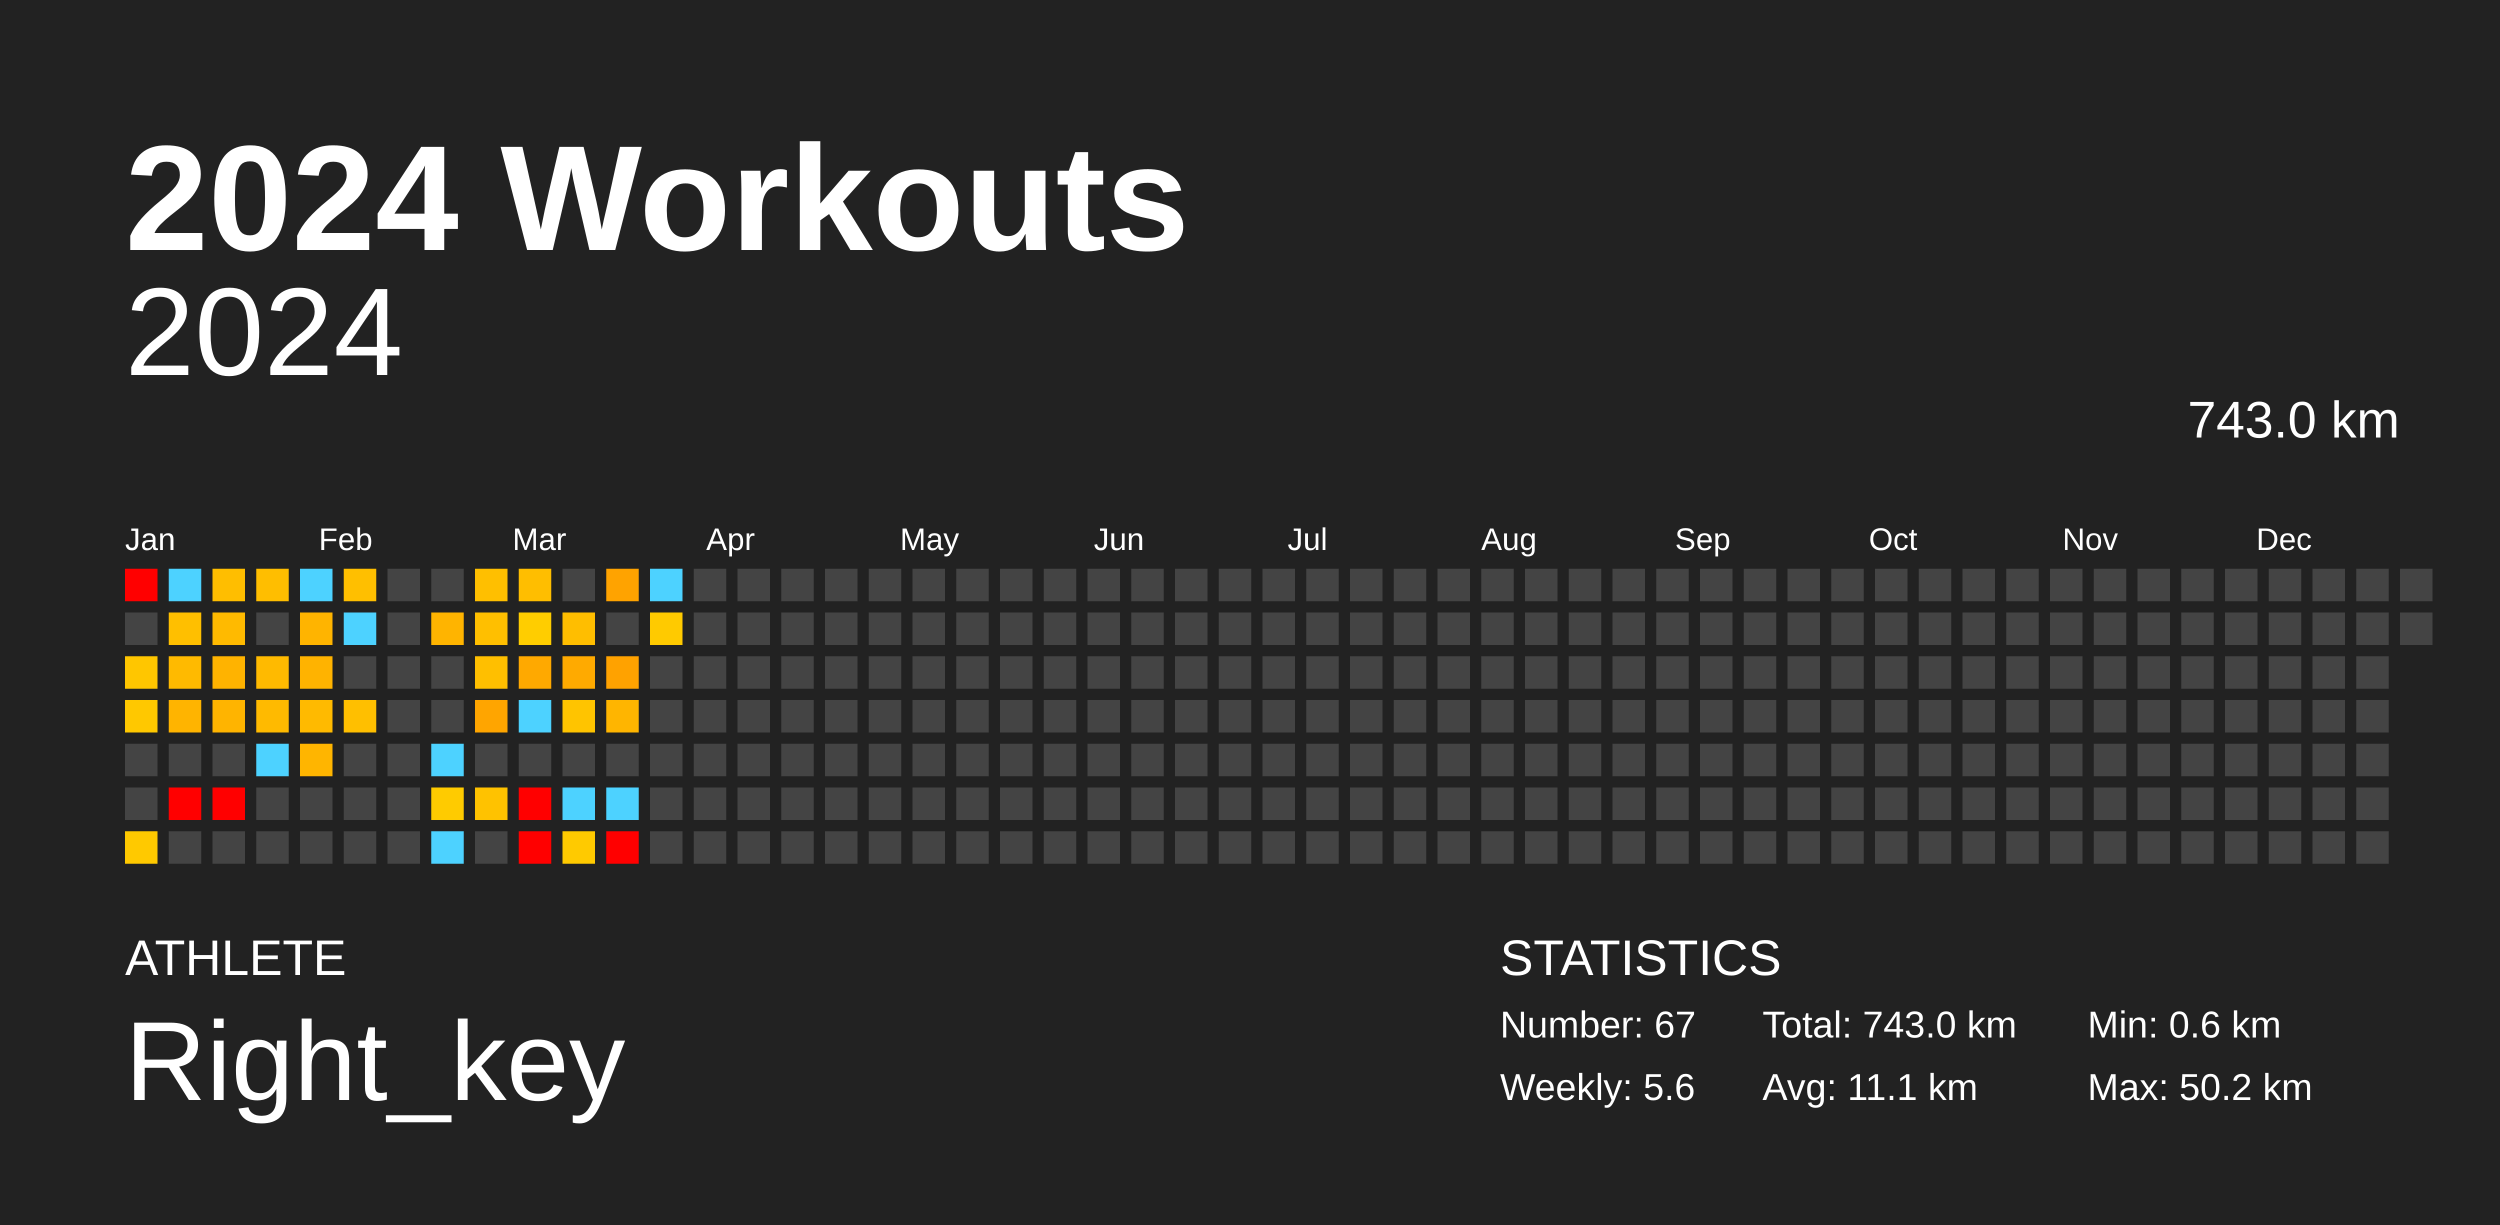
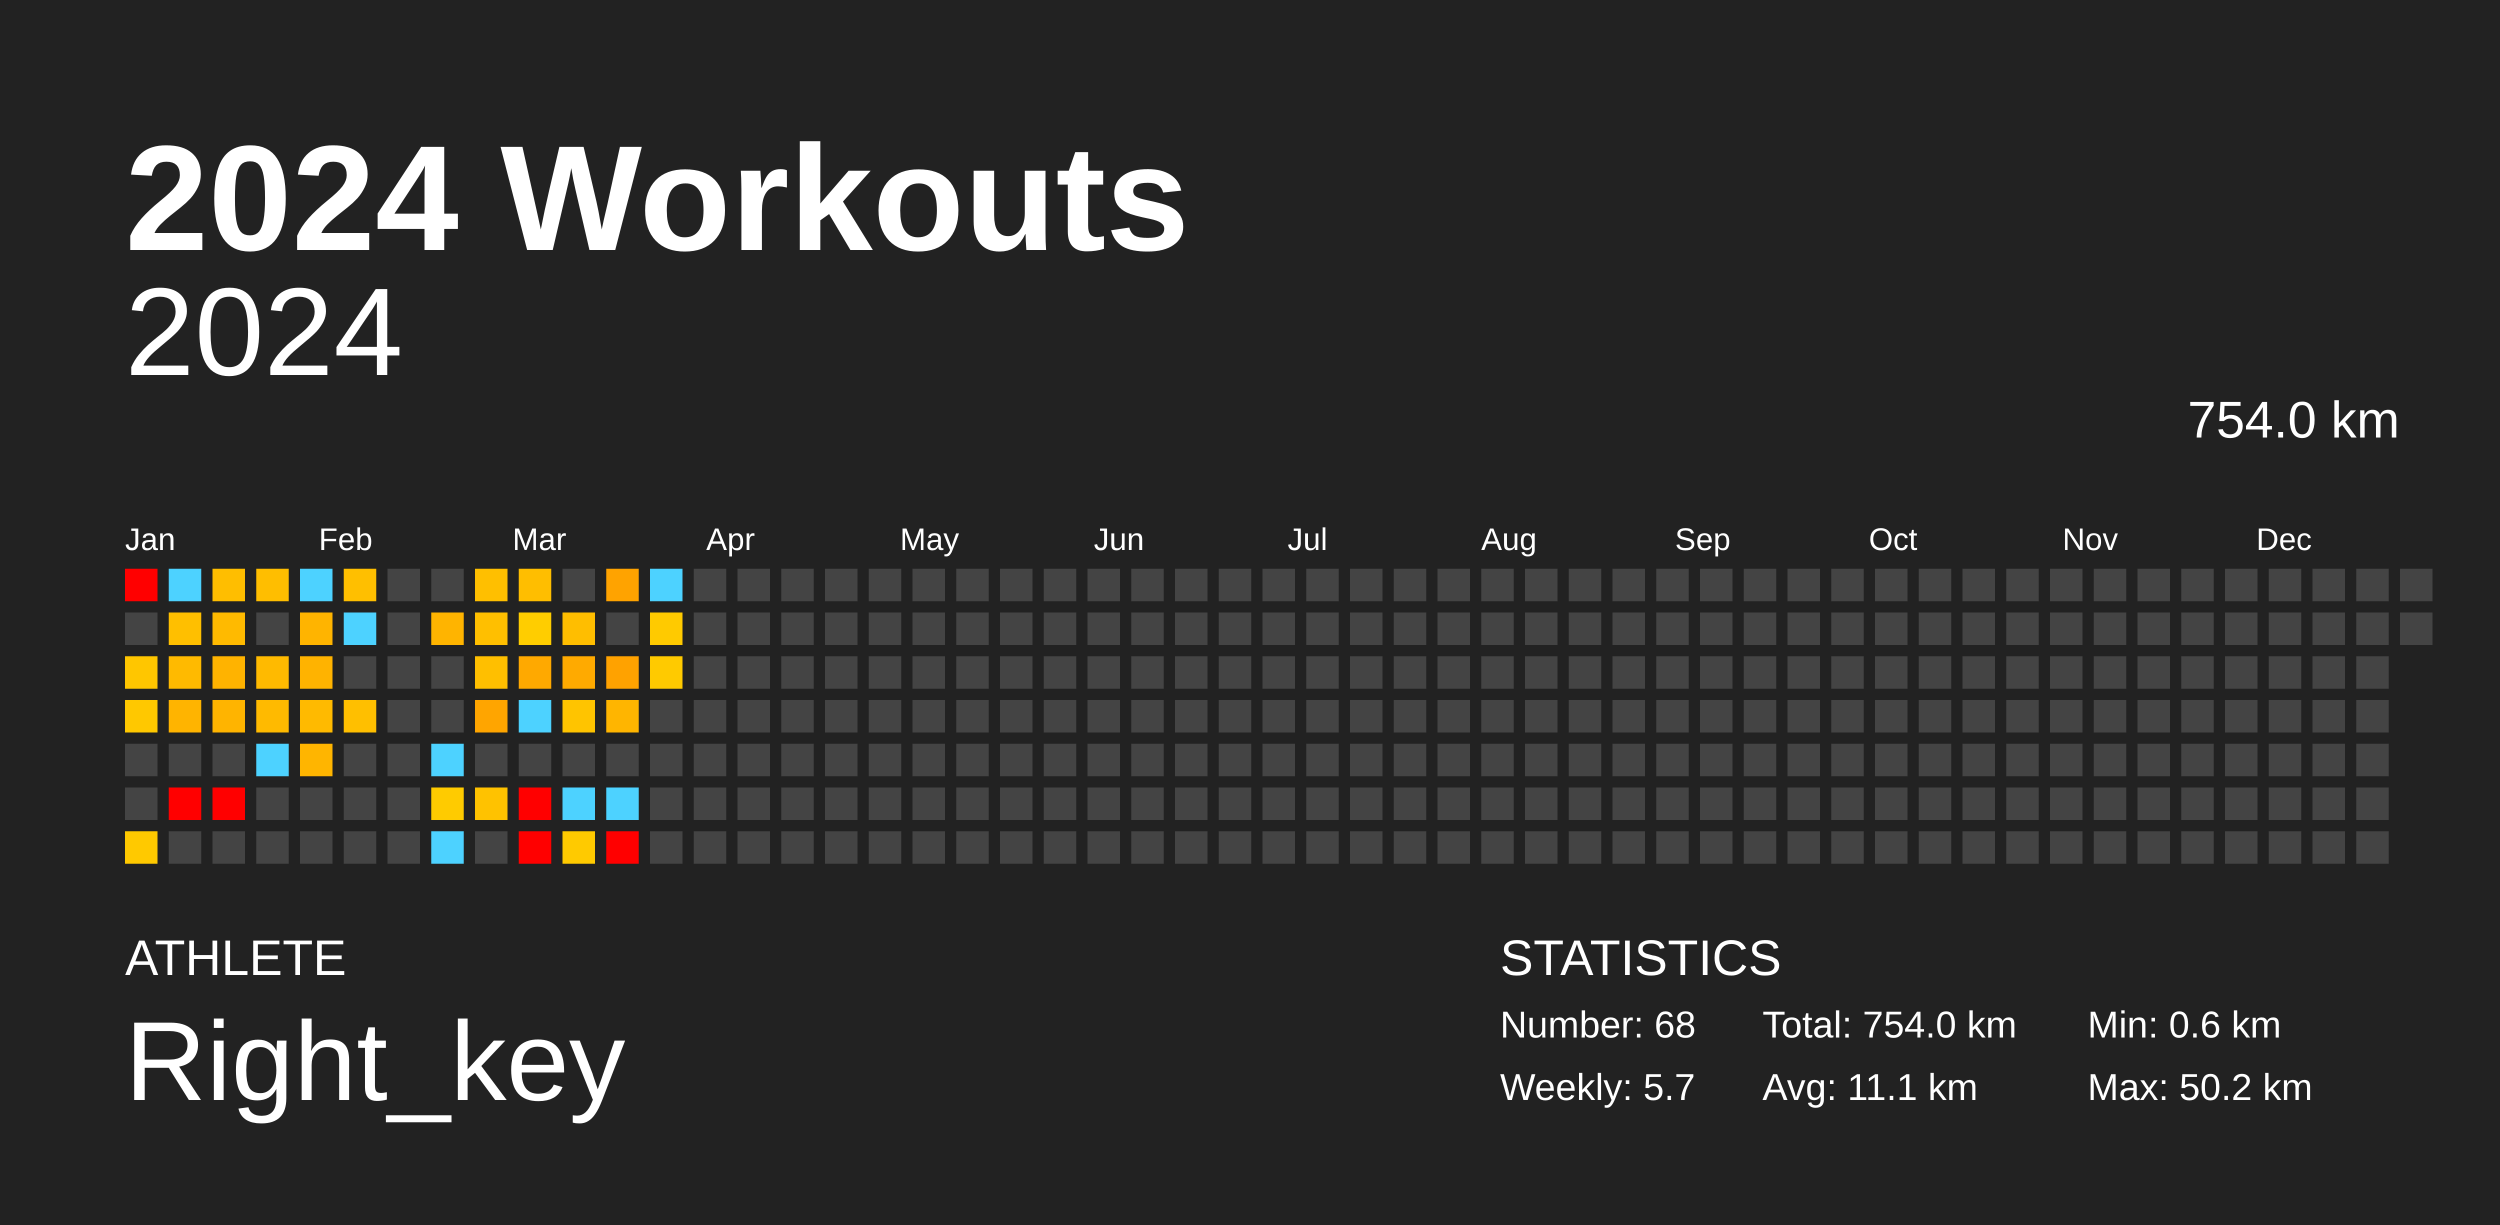
<svg xmlns="http://www.w3.org/2000/svg" baseProfile="full" height="98mm" version="1.1" viewBox="0,0,200,98" width="200mm">
  <defs />
  <rect fill="#222222" height="98" width="200" x="0" y="0" />
  <text fill="#FFFFFF" style="font-size:12px; font-family:Arial; font-weight:bold;" x="10" y="20">2024 Workouts</text>
  <text fill="#FFFFFF" style="font-size:4px; font-family:Arial" x="10" y="78">ATHLETE</text>
  <text fill="#FFFFFF" style="font-size:9px; font-family:Arial" x="10" y="88">Right_key</text>
  <text fill="#FFFFFF" style="font-size:4px; font-family:Arial" x="120" y="78">STATISTICS</text>
-   <text fill="#FFFFFF" style="font-size:3px; font-family:Arial" x="120" y="83">Number: 67</text>
-   <text fill="#FFFFFF" style="font-size:3px; font-family:Arial" x="120" y="88">Weekly: 5.6</text>
-   <text fill="#FFFFFF" style="font-size:3px; font-family:Arial" x="141" y="83">Total: 743.0 km</text>
+   <text fill="#FFFFFF" style="font-size:3px; font-family:Arial" x="120" y="83">Number: 68</text>
+   <text fill="#FFFFFF" style="font-size:3px; font-family:Arial" x="120" y="88">Weekly: 5.7</text>
+   <text fill="#FFFFFF" style="font-size:3px; font-family:Arial" x="141" y="83">Total: 754.0 km</text>
  <text fill="#FFFFFF" style="font-size:3px; font-family:Arial" x="141" y="88">Avg: 11.1 km</text>
  <text fill="#FFFFFF" style="font-size:3px; font-family:Arial" x="167" y="83">Min: 0.6 km</text>
  <text fill="#FFFFFF" style="font-size:3px; font-family:Arial" x="167" y="88">Max: 50.2 km</text>
  <text alignment-baseline="hanging" fill="#FFFFFF" style="font-size:10.0px; font-family:Arial;" x="10" y="30">2024</text>
-   <text alignment-baseline="hanging" fill="#FFFFFF" style="font-size:4.125px; font-family:Arial;" x="175" y="35">743.0 km</text>
+   <text alignment-baseline="hanging" fill="#FFFFFF" style="font-size:4.125px; font-family:Arial;" x="175" y="35">754.0 km</text>
  <text fill="#FFFFFF" style="font-size:2.5px; font-family:Arial" x="10.0" y="44">Jan</text>
  <text fill="#FFFFFF" style="font-size:2.5px; font-family:Arial" x="25.5" y="44">Feb</text>
  <text fill="#FFFFFF" style="font-size:2.5px; font-family:Arial" x="41.0" y="44">Mar</text>
  <text fill="#FFFFFF" style="font-size:2.5px; font-family:Arial" x="56.5" y="44">Apr</text>
  <text fill="#FFFFFF" style="font-size:2.5px; font-family:Arial" x="72.0" y="44">May</text>
  <text fill="#FFFFFF" style="font-size:2.5px; font-family:Arial" x="87.5" y="44">Jun</text>
  <text fill="#FFFFFF" style="font-size:2.5px; font-family:Arial" x="103.0" y="44">Jul</text>
  <text fill="#FFFFFF" style="font-size:2.5px; font-family:Arial" x="118.5" y="44">Aug</text>
  <text fill="#FFFFFF" style="font-size:2.5px; font-family:Arial" x="134.0" y="44">Sep</text>
  <text fill="#FFFFFF" style="font-size:2.5px; font-family:Arial" x="149.5" y="44">Oct</text>
  <text fill="#FFFFFF" style="font-size:2.5px; font-family:Arial" x="165.0" y="44">Nov</text>
  <text fill="#FFFFFF" style="font-size:2.5px; font-family:Arial" x="180.5" y="44">Dec</text>
  <rect fill="red" height="2.6" width="2.6" x="10.0" y="45.5" />
  <rect fill="#444444" height="2.6" width="2.6" x="10.0" y="49.0" />
  <rect fill="#ffc600" height="2.6" width="2.6" x="10.0" y="52.5" />
  <rect fill="#ffc800" height="2.6" width="2.6" x="10.0" y="56.0" />
  <rect fill="#444444" height="2.6" width="2.6" x="10.0" y="59.5" />
  <rect fill="#444444" height="2.6" width="2.6" x="10.0" y="63.0" />
  <rect fill="#ffc900" height="2.6" width="2.6" x="10.0" y="66.5" />
  <rect fill="#4dd2ff" height="2.6" width="2.6" x="13.5" y="45.5" />
  <rect fill="#ffbf00" height="2.6" width="2.6" x="13.5" y="49.0" />
  <rect fill="#ffba00" height="2.6" width="2.6" x="13.5" y="52.5" />
  <rect fill="#ffb400" height="2.6" width="2.6" x="13.5" y="56.0" />
  <rect fill="#444444" height="2.6" width="2.6" x="13.5" y="59.5" />
  <rect fill="red" height="2.6" width="2.6" x="13.5" y="63.0" />
  <rect fill="#444444" height="2.6" width="2.6" x="13.5" y="66.5" />
  <rect fill="#ffbe00" height="2.6" width="2.6" x="17.0" y="45.5" />
  <rect fill="#ffba00" height="2.6" width="2.6" x="17.0" y="49.0" />
  <rect fill="#ffb300" height="2.6" width="2.6" x="17.0" y="52.5" />
  <rect fill="#ffb400" height="2.6" width="2.6" x="17.0" y="56.0" />
  <rect fill="#444444" height="2.6" width="2.6" x="17.0" y="59.5" />
  <rect fill="red" height="2.6" width="2.6" x="17.0" y="63.0" />
  <rect fill="#444444" height="2.6" width="2.6" x="17.0" y="66.5" />
  <rect fill="#ffbe00" height="2.6" width="2.6" x="20.5" y="45.5" />
  <rect fill="#444444" height="2.6" width="2.6" x="20.5" y="49.0" />
  <rect fill="#ffba00" height="2.6" width="2.6" x="20.5" y="52.5" />
  <rect fill="#ffba00" height="2.6" width="2.6" x="20.5" y="56.0" />
  <rect fill="#4dd2ff" height="2.6" width="2.6" x="20.5" y="59.5" />
  <rect fill="#444444" height="2.6" width="2.6" x="20.5" y="63.0" />
  <rect fill="#444444" height="2.6" width="2.6" x="20.5" y="66.5" />
  <rect fill="#4dd2ff" height="2.6" width="2.6" x="24.0" y="45.5" />
  <rect fill="#ffb400" height="2.6" width="2.6" x="24.0" y="49.0" />
  <rect fill="#ffb300" height="2.6" width="2.6" x="24.0" y="52.5" />
  <rect fill="#ffba00" height="2.6" width="2.6" x="24.0" y="56.0" />
  <rect fill="#ffb500" height="2.6" width="2.6" x="24.0" y="59.5" />
  <rect fill="#444444" height="2.6" width="2.6" x="24.0" y="63.0" />
  <rect fill="#444444" height="2.6" width="2.6" x="24.0" y="66.5" />
  <rect fill="#ffbf00" height="2.6" width="2.6" x="27.5" y="45.5" />
  <rect fill="#4dd2ff" height="2.6" width="2.6" x="27.5" y="49.0" />
  <rect fill="#444444" height="2.6" width="2.6" x="27.5" y="52.5" />
  <rect fill="#ffbf00" height="2.6" width="2.6" x="27.5" y="56.0" />
  <rect fill="#444444" height="2.6" width="2.6" x="27.5" y="59.5" />
  <rect fill="#444444" height="2.6" width="2.6" x="27.5" y="63.0" />
  <rect fill="#444444" height="2.6" width="2.6" x="27.5" y="66.5" />
  <rect fill="#444444" height="2.6" width="2.6" x="31.0" y="45.5" />
  <rect fill="#444444" height="2.6" width="2.6" x="31.0" y="49.0" />
  <rect fill="#444444" height="2.6" width="2.6" x="31.0" y="52.5" />
  <rect fill="#444444" height="2.6" width="2.6" x="31.0" y="56.0" />
  <rect fill="#444444" height="2.6" width="2.6" x="31.0" y="59.5" />
  <rect fill="#444444" height="2.6" width="2.6" x="31.0" y="63.0" />
  <rect fill="#444444" height="2.6" width="2.6" x="31.0" y="66.5" />
  <rect fill="#444444" height="2.6" width="2.6" x="34.5" y="45.5" />
  <rect fill="#ffb400" height="2.6" width="2.6" x="34.5" y="49.0" />
  <rect fill="#444444" height="2.6" width="2.6" x="34.5" y="52.5" />
  <rect fill="#444444" height="2.6" width="2.6" x="34.5" y="56.0" />
  <rect fill="#4dd2ff" height="2.6" width="2.6" x="34.5" y="59.5" />
  <rect fill="#ffcb00" height="2.6" width="2.6" x="34.5" y="63.0" />
  <rect fill="#4dd2ff" height="2.6" width="2.6" x="34.5" y="66.5" />
  <rect fill="#ffbf00" height="2.6" width="2.6" x="38.0" y="45.5" />
  <rect fill="#ffbf00" height="2.6" width="2.6" x="38.0" y="49.0" />
  <rect fill="#ffbf00" height="2.6" width="2.6" x="38.0" y="52.5" />
  <rect fill="#ffa500" height="2.6" width="2.6" x="38.0" y="56.0" />
  <rect fill="#444444" height="2.6" width="2.6" x="38.0" y="59.5" />
  <rect fill="#ffc200" height="2.6" width="2.6" x="38.0" y="63.0" />
  <rect fill="#444444" height="2.6" width="2.6" x="38.0" y="66.5" />
  <rect fill="#ffbe00" height="2.6" width="2.6" x="41.5" y="45.5" />
  <rect fill="#ffcd00" height="2.6" width="2.6" x="41.5" y="49.0" />
  <rect fill="#ffa900" height="2.6" width="2.6" x="41.5" y="52.5" />
  <rect fill="#4dd2ff" height="2.6" width="2.6" x="41.5" y="56.0" />
  <rect fill="#444444" height="2.6" width="2.6" x="41.5" y="59.5" />
  <rect fill="red" height="2.6" width="2.6" x="41.5" y="63.0" />
  <rect fill="red" height="2.6" width="2.6" x="41.5" y="66.5" />
  <rect fill="#444444" height="2.6" width="2.6" x="45.0" y="45.5" />
  <rect fill="#ffbe00" height="2.6" width="2.6" x="45.0" y="49.0" />
  <rect fill="#ffaa00" height="2.6" width="2.6" x="45.0" y="52.5" />
  <rect fill="#ffc400" height="2.6" width="2.6" x="45.0" y="56.0" />
  <rect fill="#444444" height="2.6" width="2.6" x="45.0" y="59.5" />
  <rect fill="#4dd2ff" height="2.6" width="2.6" x="45.0" y="63.0" />
  <rect fill="#ffca00" height="2.6" width="2.6" x="45.0" y="66.5" />
  <rect fill="#ffa300" height="2.6" width="2.6" x="48.5" y="45.5" />
  <rect fill="#444444" height="2.6" width="2.6" x="48.5" y="49.0" />
  <rect fill="#ffa200" height="2.6" width="2.6" x="48.5" y="52.5" />
  <rect fill="#ffb500" height="2.6" width="2.6" x="48.5" y="56.0" />
  <rect fill="#444444" height="2.6" width="2.6" x="48.5" y="59.5" />
  <rect fill="#4dd2ff" height="2.6" width="2.6" x="48.5" y="63.0" />
  <rect fill="red" height="2.6" width="2.6" x="48.5" y="66.5" />
  <rect fill="#4dd2ff" height="2.6" width="2.6" x="52.0" y="45.5" />
  <rect fill="#ffca00" height="2.6" width="2.6" x="52.0" y="49.0" />
-   <rect fill="#444444" height="2.6" width="2.6" x="52.0" y="52.5" />
+   <rect fill="#ffca00" height="2.6" width="2.6" x="52.0" y="52.5" />
  <rect fill="#444444" height="2.6" width="2.6" x="52.0" y="56.0" />
  <rect fill="#444444" height="2.6" width="2.6" x="52.0" y="59.5" />
  <rect fill="#444444" height="2.6" width="2.6" x="52.0" y="63.0" />
  <rect fill="#444444" height="2.6" width="2.6" x="52.0" y="66.5" />
  <rect fill="#444444" height="2.6" width="2.6" x="55.5" y="45.5" />
  <rect fill="#444444" height="2.6" width="2.6" x="55.5" y="49.0" />
  <rect fill="#444444" height="2.6" width="2.6" x="55.5" y="52.5" />
  <rect fill="#444444" height="2.6" width="2.6" x="55.5" y="56.0" />
  <rect fill="#444444" height="2.6" width="2.6" x="55.5" y="59.5" />
  <rect fill="#444444" height="2.6" width="2.6" x="55.5" y="63.0" />
  <rect fill="#444444" height="2.6" width="2.6" x="55.5" y="66.5" />
  <rect fill="#444444" height="2.6" width="2.6" x="59.0" y="45.5" />
  <rect fill="#444444" height="2.6" width="2.6" x="59.0" y="49.0" />
  <rect fill="#444444" height="2.6" width="2.6" x="59.0" y="52.5" />
  <rect fill="#444444" height="2.6" width="2.6" x="59.0" y="56.0" />
  <rect fill="#444444" height="2.6" width="2.6" x="59.0" y="59.5" />
  <rect fill="#444444" height="2.6" width="2.6" x="59.0" y="63.0" />
  <rect fill="#444444" height="2.6" width="2.6" x="59.0" y="66.5" />
  <rect fill="#444444" height="2.6" width="2.6" x="62.5" y="45.5" />
  <rect fill="#444444" height="2.6" width="2.6" x="62.5" y="49.0" />
  <rect fill="#444444" height="2.6" width="2.6" x="62.5" y="52.5" />
  <rect fill="#444444" height="2.6" width="2.6" x="62.5" y="56.0" />
  <rect fill="#444444" height="2.6" width="2.6" x="62.5" y="59.5" />
  <rect fill="#444444" height="2.6" width="2.6" x="62.5" y="63.0" />
  <rect fill="#444444" height="2.6" width="2.6" x="62.5" y="66.5" />
  <rect fill="#444444" height="2.6" width="2.6" x="66.0" y="45.5" />
  <rect fill="#444444" height="2.6" width="2.6" x="66.0" y="49.0" />
  <rect fill="#444444" height="2.6" width="2.6" x="66.0" y="52.5" />
  <rect fill="#444444" height="2.6" width="2.6" x="66.0" y="56.0" />
  <rect fill="#444444" height="2.6" width="2.6" x="66.0" y="59.5" />
  <rect fill="#444444" height="2.6" width="2.6" x="66.0" y="63.0" />
  <rect fill="#444444" height="2.6" width="2.6" x="66.0" y="66.5" />
  <rect fill="#444444" height="2.6" width="2.6" x="69.5" y="45.5" />
  <rect fill="#444444" height="2.6" width="2.6" x="69.5" y="49.0" />
  <rect fill="#444444" height="2.6" width="2.6" x="69.5" y="52.5" />
  <rect fill="#444444" height="2.6" width="2.6" x="69.5" y="56.0" />
  <rect fill="#444444" height="2.6" width="2.6" x="69.5" y="59.5" />
  <rect fill="#444444" height="2.6" width="2.6" x="69.5" y="63.0" />
  <rect fill="#444444" height="2.6" width="2.6" x="69.5" y="66.5" />
  <rect fill="#444444" height="2.6" width="2.6" x="73.0" y="45.5" />
  <rect fill="#444444" height="2.6" width="2.6" x="73.0" y="49.0" />
  <rect fill="#444444" height="2.6" width="2.6" x="73.0" y="52.5" />
  <rect fill="#444444" height="2.6" width="2.6" x="73.0" y="56.0" />
  <rect fill="#444444" height="2.6" width="2.6" x="73.0" y="59.5" />
  <rect fill="#444444" height="2.6" width="2.6" x="73.0" y="63.0" />
  <rect fill="#444444" height="2.6" width="2.6" x="73.0" y="66.5" />
  <rect fill="#444444" height="2.6" width="2.6" x="76.5" y="45.5" />
  <rect fill="#444444" height="2.6" width="2.6" x="76.5" y="49.0" />
  <rect fill="#444444" height="2.6" width="2.6" x="76.5" y="52.5" />
  <rect fill="#444444" height="2.6" width="2.6" x="76.5" y="56.0" />
  <rect fill="#444444" height="2.6" width="2.6" x="76.5" y="59.5" />
  <rect fill="#444444" height="2.6" width="2.6" x="76.5" y="63.0" />
  <rect fill="#444444" height="2.6" width="2.6" x="76.5" y="66.5" />
  <rect fill="#444444" height="2.6" width="2.6" x="80.0" y="45.5" />
  <rect fill="#444444" height="2.6" width="2.6" x="80.0" y="49.0" />
  <rect fill="#444444" height="2.6" width="2.6" x="80.0" y="52.5" />
  <rect fill="#444444" height="2.6" width="2.6" x="80.0" y="56.0" />
  <rect fill="#444444" height="2.6" width="2.6" x="80.0" y="59.5" />
  <rect fill="#444444" height="2.6" width="2.6" x="80.0" y="63.0" />
  <rect fill="#444444" height="2.6" width="2.6" x="80.0" y="66.5" />
  <rect fill="#444444" height="2.6" width="2.6" x="83.5" y="45.5" />
  <rect fill="#444444" height="2.6" width="2.6" x="83.5" y="49.0" />
  <rect fill="#444444" height="2.6" width="2.6" x="83.5" y="52.5" />
  <rect fill="#444444" height="2.6" width="2.6" x="83.5" y="56.0" />
  <rect fill="#444444" height="2.6" width="2.6" x="83.5" y="59.5" />
  <rect fill="#444444" height="2.6" width="2.6" x="83.5" y="63.0" />
  <rect fill="#444444" height="2.6" width="2.6" x="83.5" y="66.5" />
  <rect fill="#444444" height="2.6" width="2.6" x="87.0" y="45.5" />
  <rect fill="#444444" height="2.6" width="2.6" x="87.0" y="49.0" />
  <rect fill="#444444" height="2.6" width="2.6" x="87.0" y="52.5" />
  <rect fill="#444444" height="2.6" width="2.6" x="87.0" y="56.0" />
  <rect fill="#444444" height="2.6" width="2.6" x="87.0" y="59.5" />
  <rect fill="#444444" height="2.6" width="2.6" x="87.0" y="63.0" />
  <rect fill="#444444" height="2.6" width="2.6" x="87.0" y="66.5" />
  <rect fill="#444444" height="2.6" width="2.6" x="90.5" y="45.5" />
  <rect fill="#444444" height="2.6" width="2.6" x="90.5" y="49.0" />
  <rect fill="#444444" height="2.6" width="2.6" x="90.5" y="52.5" />
  <rect fill="#444444" height="2.6" width="2.6" x="90.5" y="56.0" />
  <rect fill="#444444" height="2.6" width="2.6" x="90.5" y="59.5" />
  <rect fill="#444444" height="2.6" width="2.6" x="90.5" y="63.0" />
  <rect fill="#444444" height="2.6" width="2.6" x="90.5" y="66.5" />
  <rect fill="#444444" height="2.6" width="2.6" x="94.0" y="45.5" />
  <rect fill="#444444" height="2.6" width="2.6" x="94.0" y="49.0" />
  <rect fill="#444444" height="2.6" width="2.6" x="94.0" y="52.5" />
  <rect fill="#444444" height="2.6" width="2.6" x="94.0" y="56.0" />
  <rect fill="#444444" height="2.6" width="2.6" x="94.0" y="59.5" />
  <rect fill="#444444" height="2.6" width="2.6" x="94.0" y="63.0" />
  <rect fill="#444444" height="2.6" width="2.6" x="94.0" y="66.5" />
  <rect fill="#444444" height="2.6" width="2.6" x="97.5" y="45.5" />
  <rect fill="#444444" height="2.6" width="2.6" x="97.5" y="49.0" />
  <rect fill="#444444" height="2.6" width="2.6" x="97.5" y="52.5" />
  <rect fill="#444444" height="2.6" width="2.6" x="97.5" y="56.0" />
  <rect fill="#444444" height="2.6" width="2.6" x="97.5" y="59.5" />
  <rect fill="#444444" height="2.6" width="2.6" x="97.5" y="63.0" />
  <rect fill="#444444" height="2.6" width="2.6" x="97.5" y="66.5" />
  <rect fill="#444444" height="2.6" width="2.6" x="101.0" y="45.5" />
  <rect fill="#444444" height="2.6" width="2.6" x="101.0" y="49.0" />
  <rect fill="#444444" height="2.6" width="2.6" x="101.0" y="52.5" />
  <rect fill="#444444" height="2.6" width="2.6" x="101.0" y="56.0" />
  <rect fill="#444444" height="2.6" width="2.6" x="101.0" y="59.5" />
  <rect fill="#444444" height="2.6" width="2.6" x="101.0" y="63.0" />
  <rect fill="#444444" height="2.6" width="2.6" x="101.0" y="66.5" />
  <rect fill="#444444" height="2.6" width="2.6" x="104.5" y="45.5" />
  <rect fill="#444444" height="2.6" width="2.6" x="104.5" y="49.0" />
  <rect fill="#444444" height="2.6" width="2.6" x="104.5" y="52.5" />
  <rect fill="#444444" height="2.6" width="2.6" x="104.5" y="56.0" />
  <rect fill="#444444" height="2.6" width="2.6" x="104.5" y="59.5" />
  <rect fill="#444444" height="2.6" width="2.6" x="104.5" y="63.0" />
  <rect fill="#444444" height="2.6" width="2.6" x="104.5" y="66.5" />
  <rect fill="#444444" height="2.6" width="2.6" x="108.0" y="45.5" />
  <rect fill="#444444" height="2.6" width="2.6" x="108.0" y="49.0" />
  <rect fill="#444444" height="2.6" width="2.6" x="108.0" y="52.5" />
  <rect fill="#444444" height="2.6" width="2.6" x="108.0" y="56.0" />
  <rect fill="#444444" height="2.6" width="2.6" x="108.0" y="59.5" />
  <rect fill="#444444" height="2.6" width="2.6" x="108.0" y="63.0" />
  <rect fill="#444444" height="2.6" width="2.6" x="108.0" y="66.5" />
  <rect fill="#444444" height="2.6" width="2.6" x="111.5" y="45.5" />
  <rect fill="#444444" height="2.6" width="2.6" x="111.5" y="49.0" />
  <rect fill="#444444" height="2.6" width="2.6" x="111.5" y="52.5" />
  <rect fill="#444444" height="2.6" width="2.6" x="111.5" y="56.0" />
  <rect fill="#444444" height="2.6" width="2.6" x="111.5" y="59.5" />
  <rect fill="#444444" height="2.6" width="2.6" x="111.5" y="63.0" />
  <rect fill="#444444" height="2.6" width="2.6" x="111.5" y="66.5" />
  <rect fill="#444444" height="2.6" width="2.6" x="115.0" y="45.5" />
  <rect fill="#444444" height="2.6" width="2.6" x="115.0" y="49.0" />
  <rect fill="#444444" height="2.6" width="2.6" x="115.0" y="52.5" />
  <rect fill="#444444" height="2.6" width="2.6" x="115.0" y="56.0" />
  <rect fill="#444444" height="2.6" width="2.6" x="115.0" y="59.5" />
  <rect fill="#444444" height="2.6" width="2.6" x="115.0" y="63.0" />
  <rect fill="#444444" height="2.6" width="2.6" x="115.0" y="66.5" />
  <rect fill="#444444" height="2.6" width="2.6" x="118.5" y="45.5" />
  <rect fill="#444444" height="2.6" width="2.6" x="118.5" y="49.0" />
  <rect fill="#444444" height="2.6" width="2.6" x="118.5" y="52.5" />
  <rect fill="#444444" height="2.6" width="2.6" x="118.5" y="56.0" />
  <rect fill="#444444" height="2.6" width="2.6" x="118.5" y="59.5" />
  <rect fill="#444444" height="2.6" width="2.6" x="118.5" y="63.0" />
  <rect fill="#444444" height="2.6" width="2.6" x="118.5" y="66.5" />
  <rect fill="#444444" height="2.6" width="2.6" x="122.0" y="45.5" />
  <rect fill="#444444" height="2.6" width="2.6" x="122.0" y="49.0" />
  <rect fill="#444444" height="2.6" width="2.6" x="122.0" y="52.5" />
  <rect fill="#444444" height="2.6" width="2.6" x="122.0" y="56.0" />
  <rect fill="#444444" height="2.6" width="2.6" x="122.0" y="59.5" />
  <rect fill="#444444" height="2.6" width="2.6" x="122.0" y="63.0" />
  <rect fill="#444444" height="2.6" width="2.6" x="122.0" y="66.5" />
  <rect fill="#444444" height="2.6" width="2.6" x="125.5" y="45.5" />
  <rect fill="#444444" height="2.6" width="2.6" x="125.5" y="49.0" />
  <rect fill="#444444" height="2.6" width="2.6" x="125.5" y="52.5" />
  <rect fill="#444444" height="2.6" width="2.6" x="125.5" y="56.0" />
  <rect fill="#444444" height="2.6" width="2.6" x="125.5" y="59.5" />
  <rect fill="#444444" height="2.6" width="2.6" x="125.5" y="63.0" />
  <rect fill="#444444" height="2.6" width="2.6" x="125.5" y="66.5" />
  <rect fill="#444444" height="2.6" width="2.6" x="129.0" y="45.5" />
  <rect fill="#444444" height="2.6" width="2.6" x="129.0" y="49.0" />
  <rect fill="#444444" height="2.6" width="2.6" x="129.0" y="52.5" />
  <rect fill="#444444" height="2.6" width="2.6" x="129.0" y="56.0" />
  <rect fill="#444444" height="2.6" width="2.6" x="129.0" y="59.5" />
  <rect fill="#444444" height="2.6" width="2.6" x="129.0" y="63.0" />
  <rect fill="#444444" height="2.6" width="2.6" x="129.0" y="66.5" />
  <rect fill="#444444" height="2.6" width="2.6" x="132.5" y="45.5" />
  <rect fill="#444444" height="2.6" width="2.6" x="132.5" y="49.0" />
  <rect fill="#444444" height="2.6" width="2.6" x="132.5" y="52.5" />
  <rect fill="#444444" height="2.6" width="2.6" x="132.5" y="56.0" />
  <rect fill="#444444" height="2.6" width="2.6" x="132.5" y="59.5" />
  <rect fill="#444444" height="2.6" width="2.6" x="132.5" y="63.0" />
  <rect fill="#444444" height="2.6" width="2.6" x="132.5" y="66.5" />
  <rect fill="#444444" height="2.6" width="2.6" x="136.0" y="45.5" />
  <rect fill="#444444" height="2.6" width="2.6" x="136.0" y="49.0" />
  <rect fill="#444444" height="2.6" width="2.6" x="136.0" y="52.5" />
  <rect fill="#444444" height="2.6" width="2.6" x="136.0" y="56.0" />
  <rect fill="#444444" height="2.6" width="2.6" x="136.0" y="59.5" />
  <rect fill="#444444" height="2.6" width="2.6" x="136.0" y="63.0" />
  <rect fill="#444444" height="2.6" width="2.6" x="136.0" y="66.5" />
  <rect fill="#444444" height="2.6" width="2.6" x="139.5" y="45.5" />
  <rect fill="#444444" height="2.6" width="2.6" x="139.5" y="49.0" />
  <rect fill="#444444" height="2.6" width="2.6" x="139.5" y="52.5" />
  <rect fill="#444444" height="2.6" width="2.6" x="139.5" y="56.0" />
  <rect fill="#444444" height="2.6" width="2.6" x="139.5" y="59.5" />
  <rect fill="#444444" height="2.6" width="2.6" x="139.5" y="63.0" />
  <rect fill="#444444" height="2.6" width="2.6" x="139.5" y="66.5" />
  <rect fill="#444444" height="2.6" width="2.6" x="143.0" y="45.5" />
  <rect fill="#444444" height="2.6" width="2.6" x="143.0" y="49.0" />
  <rect fill="#444444" height="2.6" width="2.6" x="143.0" y="52.5" />
  <rect fill="#444444" height="2.6" width="2.6" x="143.0" y="56.0" />
  <rect fill="#444444" height="2.6" width="2.6" x="143.0" y="59.5" />
  <rect fill="#444444" height="2.6" width="2.6" x="143.0" y="63.0" />
  <rect fill="#444444" height="2.6" width="2.6" x="143.0" y="66.5" />
  <rect fill="#444444" height="2.6" width="2.6" x="146.5" y="45.5" />
  <rect fill="#444444" height="2.6" width="2.6" x="146.5" y="49.0" />
  <rect fill="#444444" height="2.6" width="2.6" x="146.5" y="52.5" />
  <rect fill="#444444" height="2.6" width="2.6" x="146.5" y="56.0" />
  <rect fill="#444444" height="2.6" width="2.6" x="146.5" y="59.5" />
  <rect fill="#444444" height="2.6" width="2.6" x="146.5" y="63.0" />
  <rect fill="#444444" height="2.6" width="2.6" x="146.5" y="66.5" />
  <rect fill="#444444" height="2.6" width="2.6" x="150.0" y="45.5" />
  <rect fill="#444444" height="2.6" width="2.6" x="150.0" y="49.0" />
  <rect fill="#444444" height="2.6" width="2.6" x="150.0" y="52.5" />
  <rect fill="#444444" height="2.6" width="2.6" x="150.0" y="56.0" />
  <rect fill="#444444" height="2.6" width="2.6" x="150.0" y="59.5" />
  <rect fill="#444444" height="2.6" width="2.6" x="150.0" y="63.0" />
  <rect fill="#444444" height="2.6" width="2.6" x="150.0" y="66.5" />
  <rect fill="#444444" height="2.6" width="2.6" x="153.5" y="45.5" />
  <rect fill="#444444" height="2.6" width="2.6" x="153.5" y="49.0" />
  <rect fill="#444444" height="2.6" width="2.6" x="153.5" y="52.5" />
  <rect fill="#444444" height="2.6" width="2.6" x="153.5" y="56.0" />
  <rect fill="#444444" height="2.6" width="2.6" x="153.5" y="59.5" />
  <rect fill="#444444" height="2.6" width="2.6" x="153.5" y="63.0" />
  <rect fill="#444444" height="2.6" width="2.6" x="153.5" y="66.5" />
  <rect fill="#444444" height="2.6" width="2.6" x="157.0" y="45.5" />
  <rect fill="#444444" height="2.6" width="2.6" x="157.0" y="49.0" />
  <rect fill="#444444" height="2.6" width="2.6" x="157.0" y="52.5" />
  <rect fill="#444444" height="2.6" width="2.6" x="157.0" y="56.0" />
  <rect fill="#444444" height="2.6" width="2.6" x="157.0" y="59.5" />
  <rect fill="#444444" height="2.6" width="2.6" x="157.0" y="63.0" />
  <rect fill="#444444" height="2.6" width="2.6" x="157.0" y="66.5" />
  <rect fill="#444444" height="2.6" width="2.6" x="160.5" y="45.5" />
  <rect fill="#444444" height="2.6" width="2.6" x="160.5" y="49.0" />
  <rect fill="#444444" height="2.6" width="2.6" x="160.5" y="52.5" />
  <rect fill="#444444" height="2.6" width="2.6" x="160.5" y="56.0" />
  <rect fill="#444444" height="2.6" width="2.6" x="160.5" y="59.5" />
  <rect fill="#444444" height="2.6" width="2.6" x="160.5" y="63.0" />
  <rect fill="#444444" height="2.6" width="2.6" x="160.5" y="66.5" />
  <rect fill="#444444" height="2.6" width="2.6" x="164.0" y="45.5" />
  <rect fill="#444444" height="2.6" width="2.6" x="164.0" y="49.0" />
  <rect fill="#444444" height="2.6" width="2.6" x="164.0" y="52.5" />
  <rect fill="#444444" height="2.6" width="2.6" x="164.0" y="56.0" />
  <rect fill="#444444" height="2.6" width="2.6" x="164.0" y="59.5" />
  <rect fill="#444444" height="2.6" width="2.6" x="164.0" y="63.0" />
  <rect fill="#444444" height="2.6" width="2.6" x="164.0" y="66.5" />
  <rect fill="#444444" height="2.6" width="2.6" x="167.5" y="45.5" />
  <rect fill="#444444" height="2.6" width="2.6" x="167.5" y="49.0" />
  <rect fill="#444444" height="2.6" width="2.6" x="167.5" y="52.5" />
  <rect fill="#444444" height="2.6" width="2.6" x="167.5" y="56.0" />
  <rect fill="#444444" height="2.6" width="2.6" x="167.5" y="59.5" />
  <rect fill="#444444" height="2.6" width="2.6" x="167.5" y="63.0" />
  <rect fill="#444444" height="2.6" width="2.6" x="167.5" y="66.5" />
  <rect fill="#444444" height="2.6" width="2.6" x="171.0" y="45.5" />
  <rect fill="#444444" height="2.6" width="2.6" x="171.0" y="49.0" />
  <rect fill="#444444" height="2.6" width="2.6" x="171.0" y="52.5" />
  <rect fill="#444444" height="2.6" width="2.6" x="171.0" y="56.0" />
  <rect fill="#444444" height="2.6" width="2.6" x="171.0" y="59.5" />
  <rect fill="#444444" height="2.6" width="2.6" x="171.0" y="63.0" />
  <rect fill="#444444" height="2.6" width="2.6" x="171.0" y="66.5" />
  <rect fill="#444444" height="2.6" width="2.6" x="174.5" y="45.5" />
  <rect fill="#444444" height="2.6" width="2.6" x="174.5" y="49.0" />
  <rect fill="#444444" height="2.6" width="2.6" x="174.5" y="52.5" />
  <rect fill="#444444" height="2.6" width="2.6" x="174.5" y="56.0" />
  <rect fill="#444444" height="2.6" width="2.6" x="174.5" y="59.5" />
  <rect fill="#444444" height="2.6" width="2.6" x="174.5" y="63.0" />
  <rect fill="#444444" height="2.6" width="2.6" x="174.5" y="66.5" />
  <rect fill="#444444" height="2.6" width="2.6" x="178.0" y="45.5" />
  <rect fill="#444444" height="2.6" width="2.6" x="178.0" y="49.0" />
  <rect fill="#444444" height="2.6" width="2.6" x="178.0" y="52.5" />
  <rect fill="#444444" height="2.6" width="2.6" x="178.0" y="56.0" />
  <rect fill="#444444" height="2.6" width="2.6" x="178.0" y="59.5" />
  <rect fill="#444444" height="2.6" width="2.6" x="178.0" y="63.0" />
  <rect fill="#444444" height="2.6" width="2.6" x="178.0" y="66.5" />
  <rect fill="#444444" height="2.6" width="2.6" x="181.5" y="45.5" />
  <rect fill="#444444" height="2.6" width="2.6" x="181.5" y="49.0" />
  <rect fill="#444444" height="2.6" width="2.6" x="181.5" y="52.5" />
  <rect fill="#444444" height="2.6" width="2.6" x="181.5" y="56.0" />
  <rect fill="#444444" height="2.6" width="2.6" x="181.5" y="59.5" />
  <rect fill="#444444" height="2.6" width="2.6" x="181.5" y="63.0" />
  <rect fill="#444444" height="2.6" width="2.6" x="181.5" y="66.5" />
  <rect fill="#444444" height="2.6" width="2.6" x="185.0" y="45.5" />
  <rect fill="#444444" height="2.6" width="2.6" x="185.0" y="49.0" />
  <rect fill="#444444" height="2.6" width="2.6" x="185.0" y="52.5" />
  <rect fill="#444444" height="2.6" width="2.6" x="185.0" y="56.0" />
  <rect fill="#444444" height="2.6" width="2.6" x="185.0" y="59.5" />
  <rect fill="#444444" height="2.6" width="2.6" x="185.0" y="63.0" />
  <rect fill="#444444" height="2.6" width="2.6" x="185.0" y="66.5" />
  <rect fill="#444444" height="2.6" width="2.6" x="188.5" y="45.5" />
  <rect fill="#444444" height="2.6" width="2.6" x="188.5" y="49.0" />
  <rect fill="#444444" height="2.6" width="2.6" x="188.5" y="52.5" />
  <rect fill="#444444" height="2.6" width="2.6" x="188.5" y="56.0" />
  <rect fill="#444444" height="2.6" width="2.6" x="188.5" y="59.5" />
  <rect fill="#444444" height="2.6" width="2.6" x="188.5" y="63.0" />
  <rect fill="#444444" height="2.6" width="2.6" x="188.5" y="66.5" />
  <rect fill="#444444" height="2.6" width="2.6" x="192.0" y="45.5" />
  <rect fill="#444444" height="2.6" width="2.6" x="192.0" y="49.0" />
</svg>
